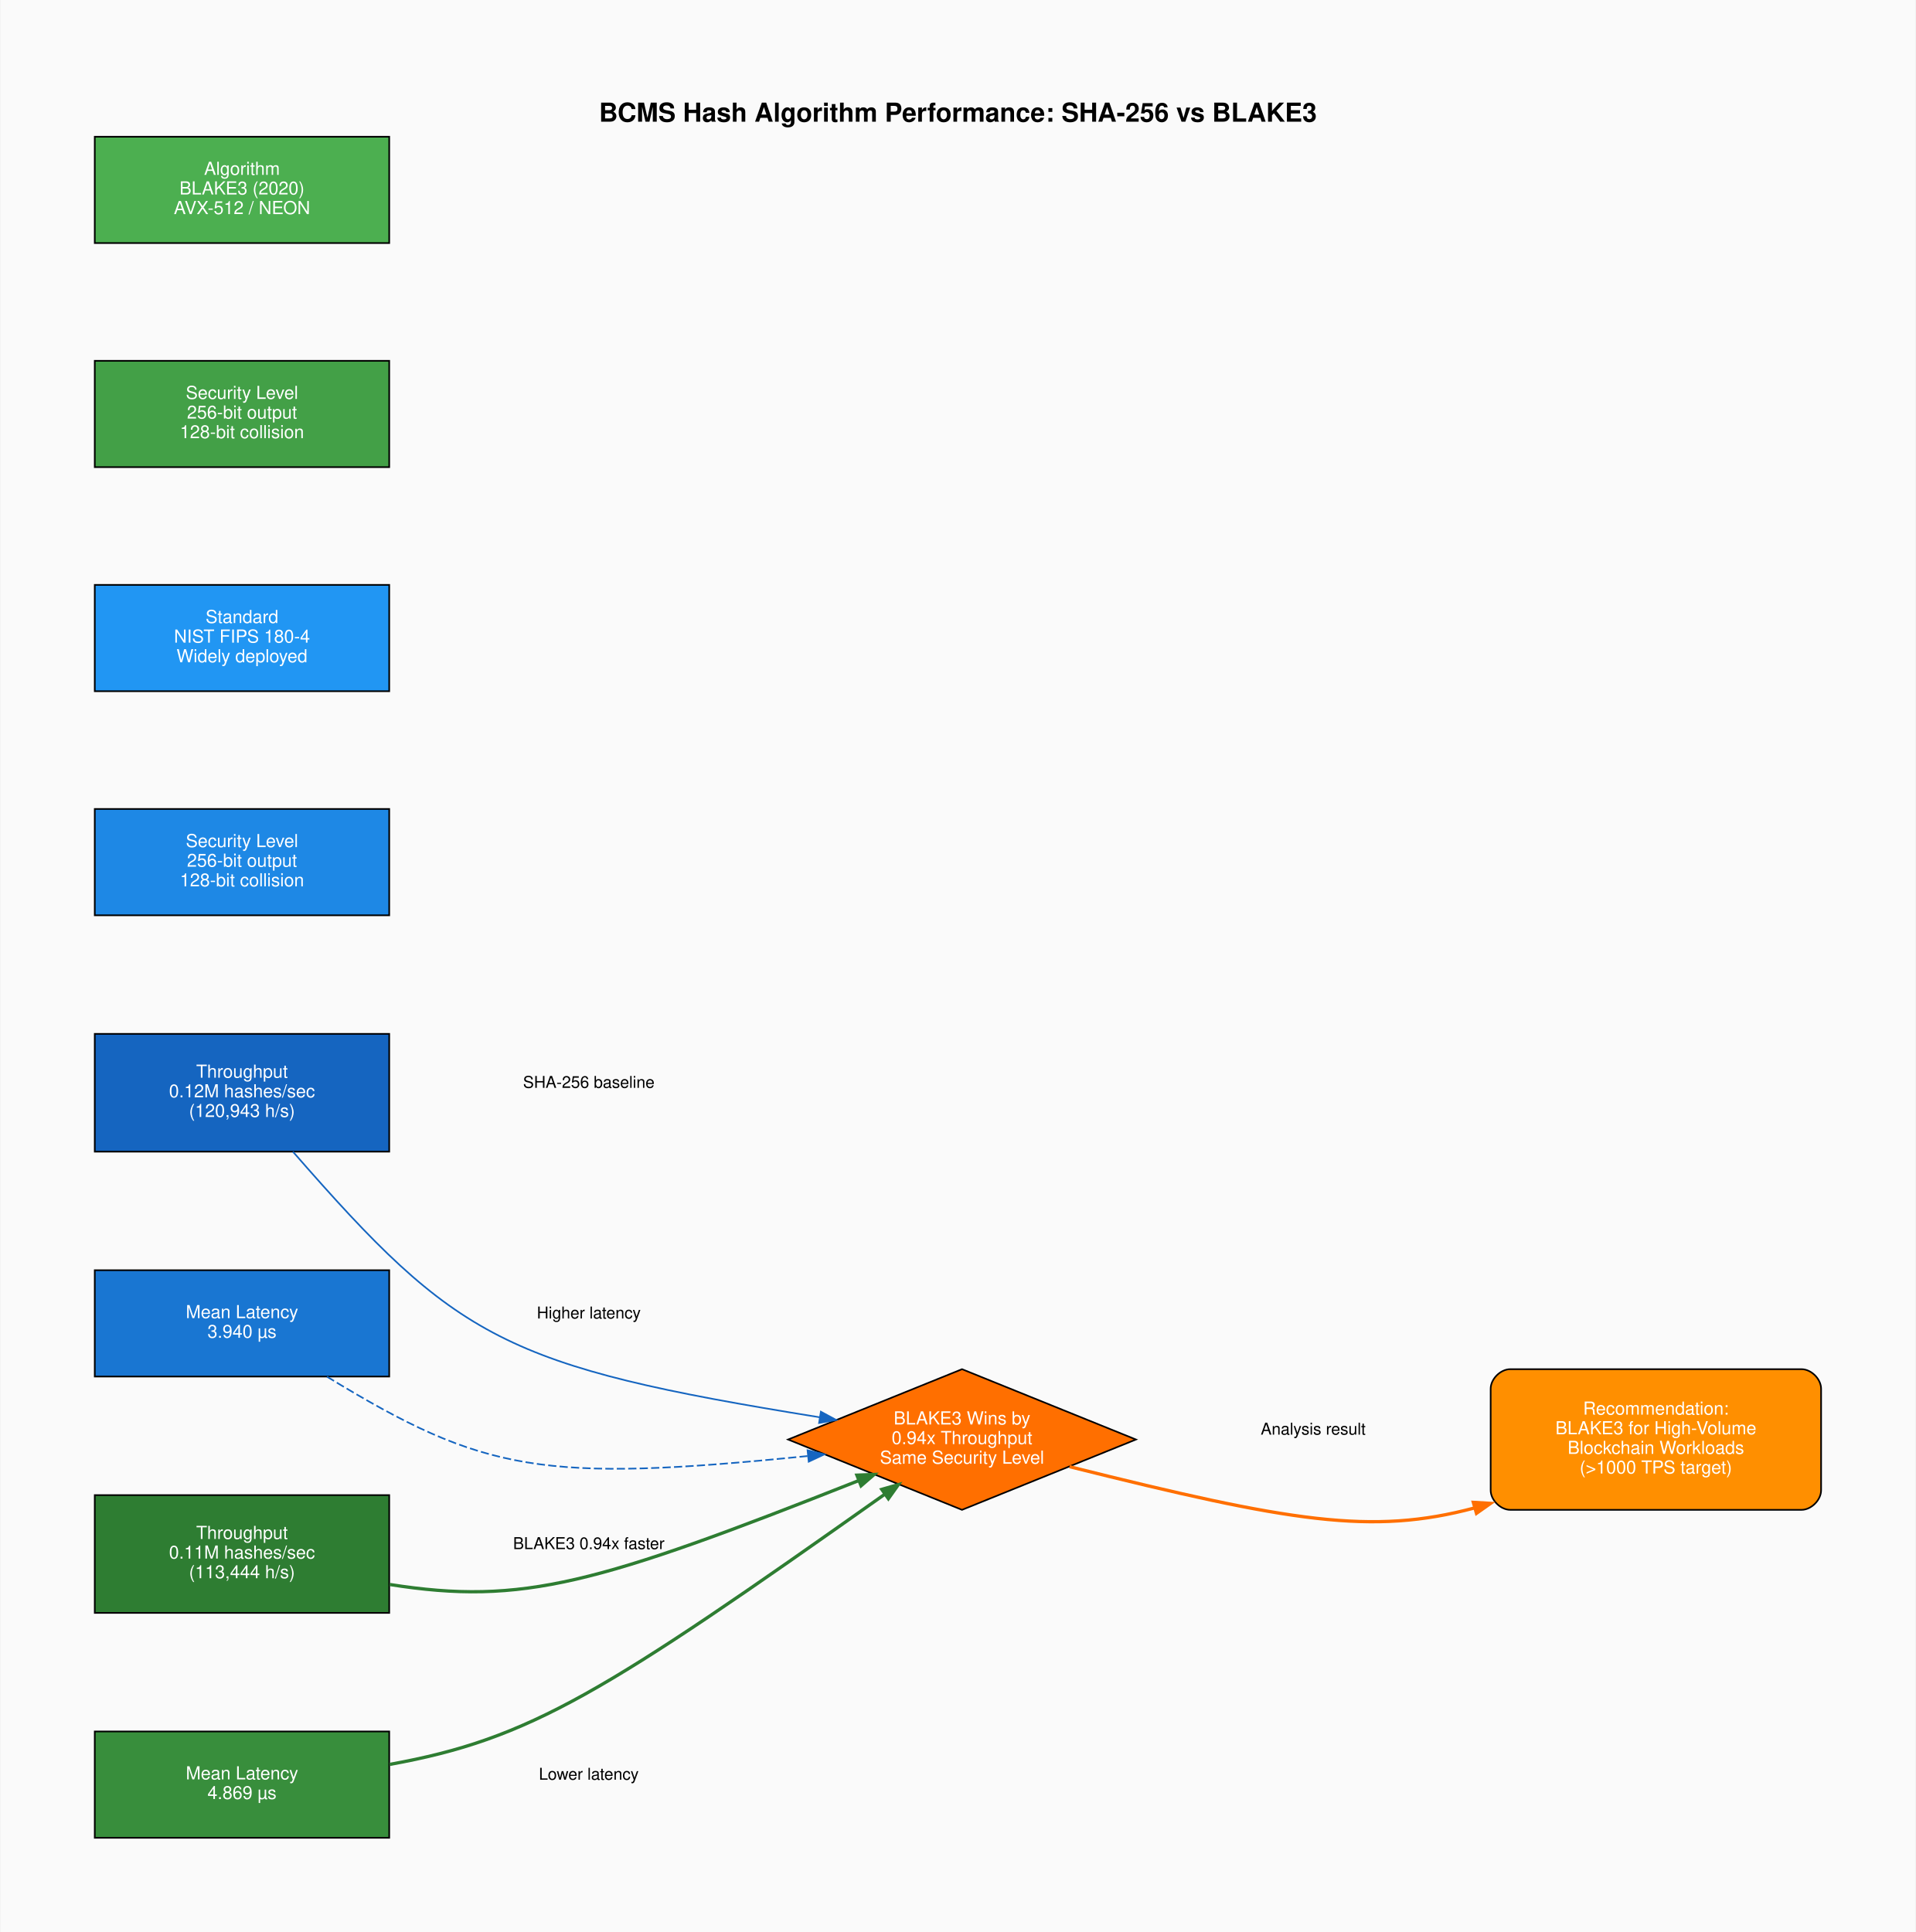
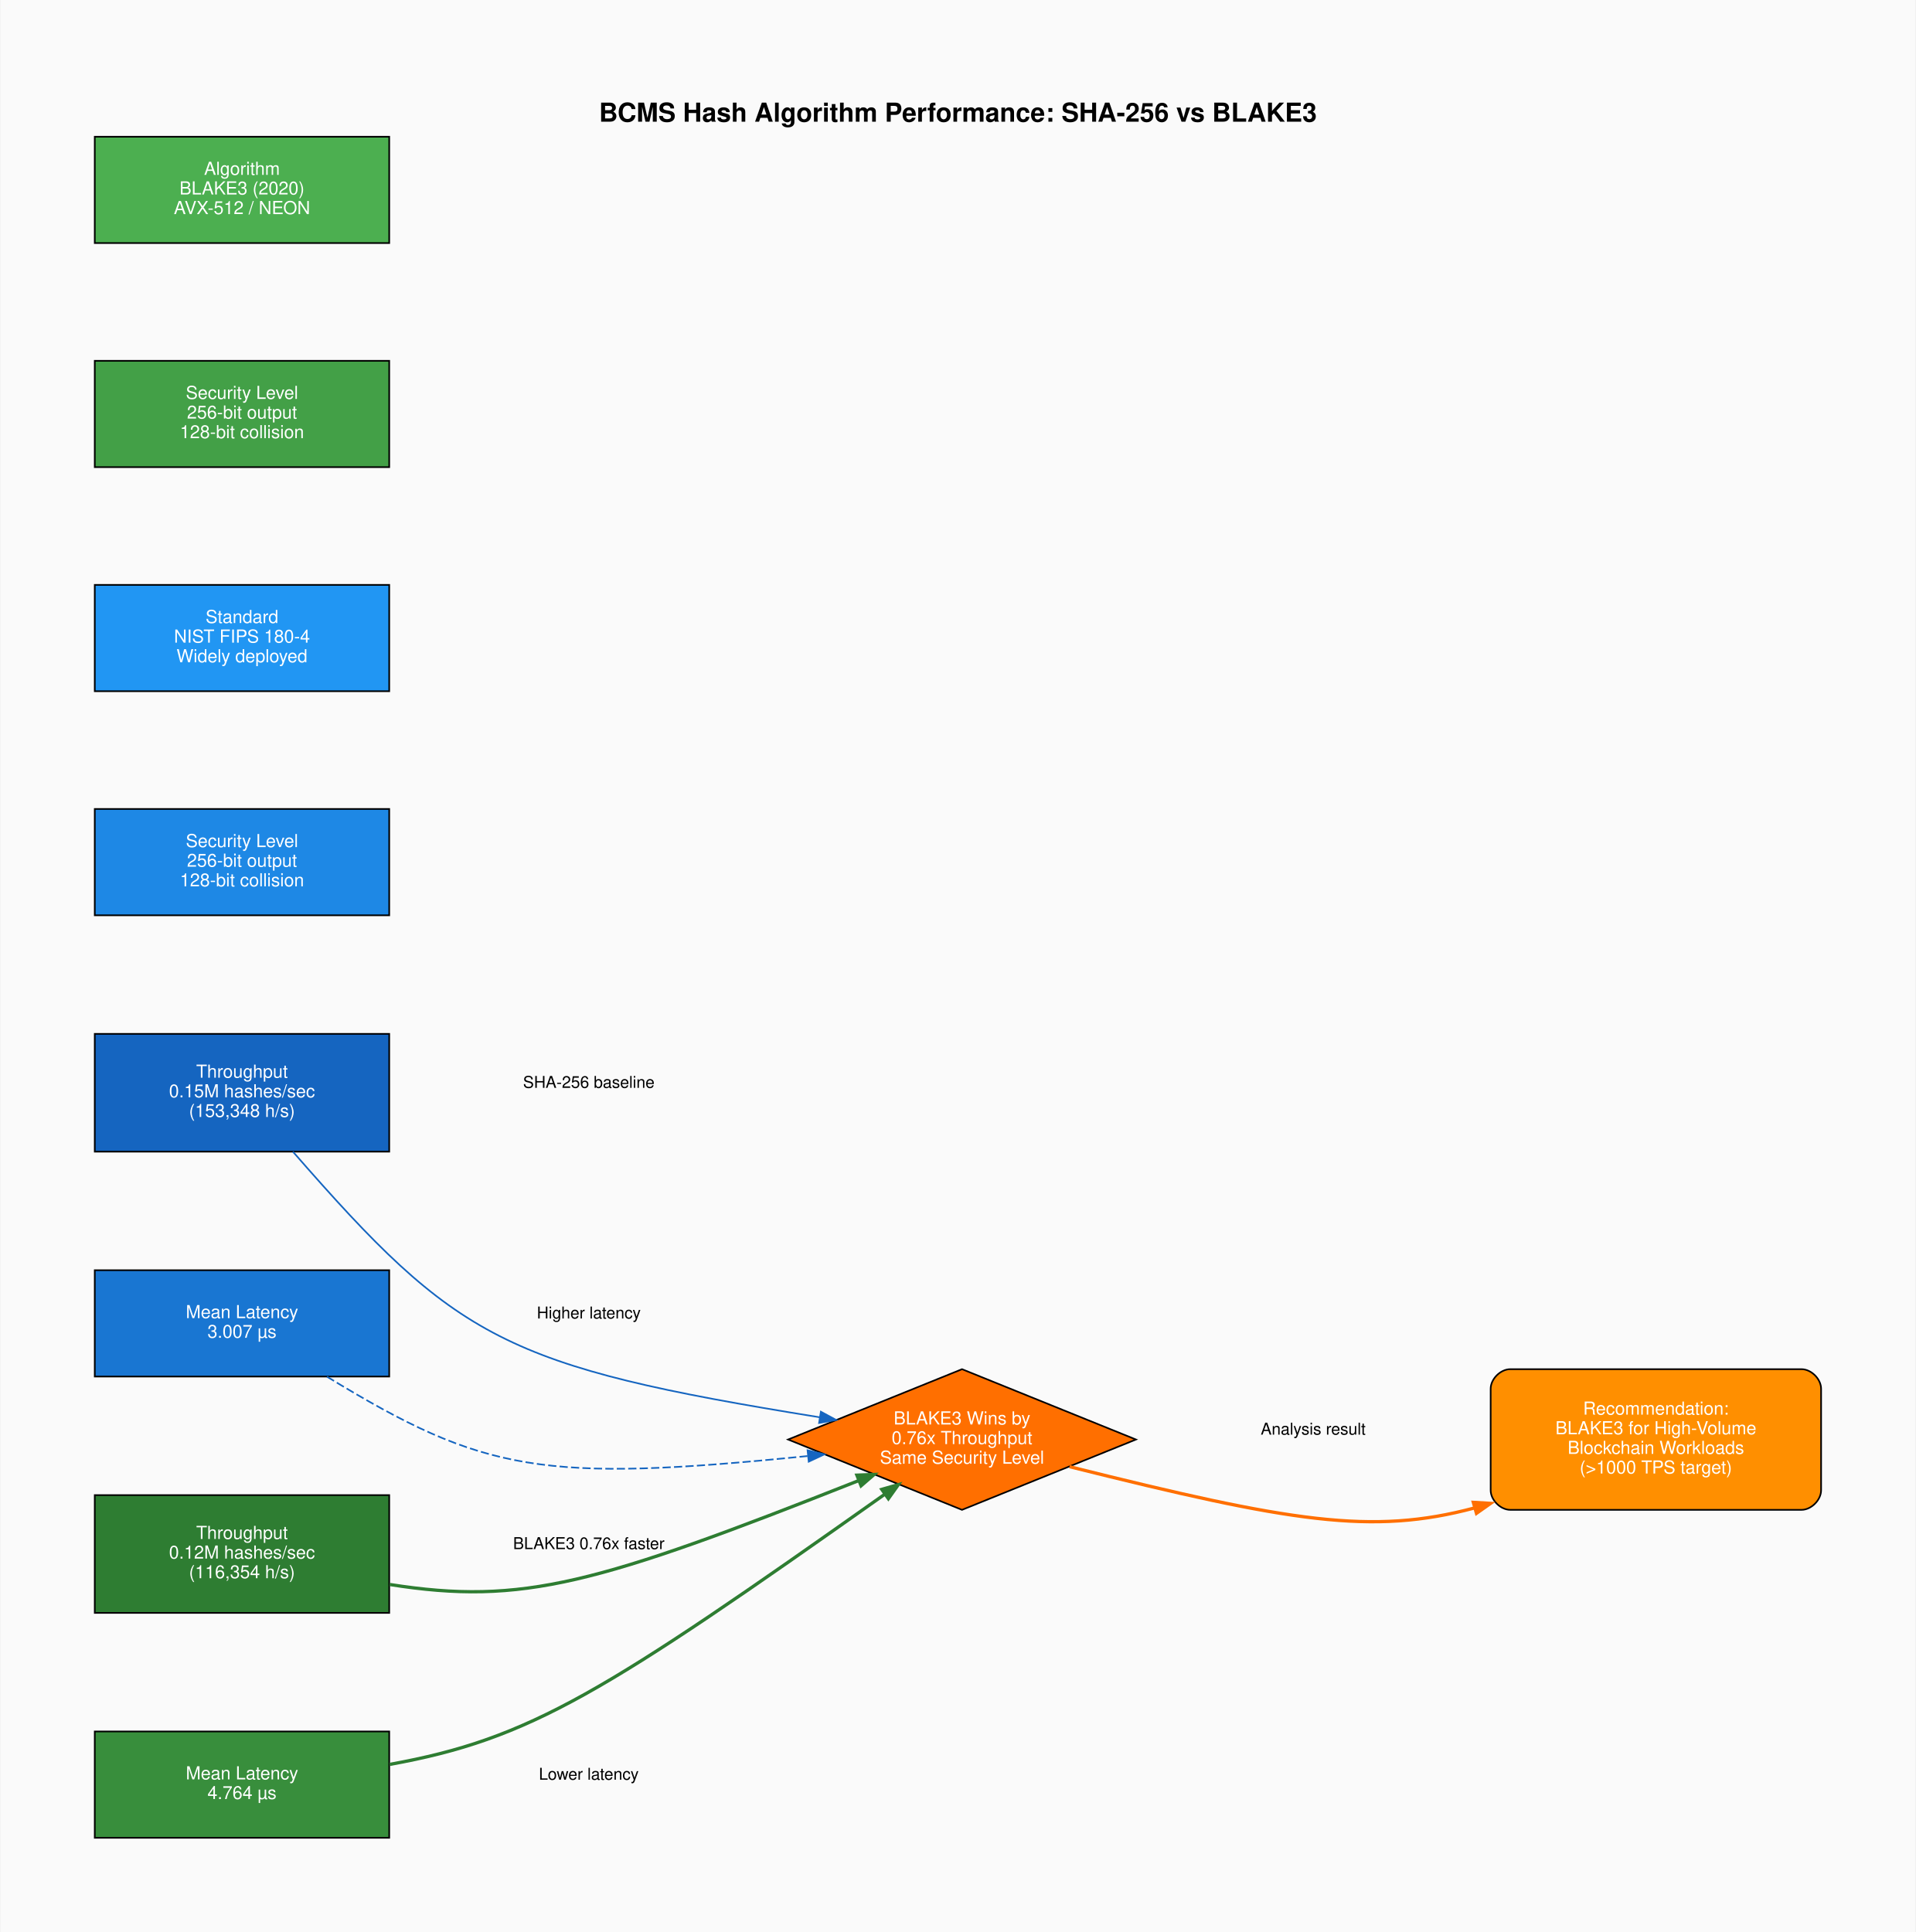
<svg xmlns="http://www.w3.org/2000/svg" width="1171pt" height="1181pt" viewBox="0.00 0.00 1170.53 1181.20">
  <g id="graph0" class="graph" transform="scale(1 1) rotate(0) translate(57.6 1123.6)">
    <polygon fill="#fafafa" stroke="transparent" points="-57.6,57.6 -57.6,-1123.6 1112.93,-1123.6 1112.93,57.6 -57.6,57.6" />
    <text text-anchor="middle" x="527.66" y="-1049.2" font-family="Helvetica,sans-Serif" font-weight="bold" font-size="16.00">BCMS Hash Algorithm Performance: SHA-256 vs BLAKE3</text>
    <g id="node1" class="node">
      <polygon fill="#1565c0" stroke="black" points="180,-491.5 0,-491.5 0,-419.5 180,-419.5 180,-491.5" />
      <text text-anchor="middle" x="90" y="-464.7" font-family="Helvetica,sans-Serif" font-size="11.00" fill="white">Throughput</text>
-       <text text-anchor="middle" x="90" y="-452.7" font-family="Helvetica,sans-Serif" font-size="11.00" fill="white">0.12M hashes/sec</text>
-       <text text-anchor="middle" x="90" y="-440.7" font-family="Helvetica,sans-Serif" font-size="11.00" fill="white">(120,943 h/s)</text>
+       <text text-anchor="middle" x="90" y="-452.7" font-family="Helvetica,sans-Serif" font-size="11.00" fill="white">0.15M hashes/sec</text>
+       <text text-anchor="middle" x="90" y="-440.7" font-family="Helvetica,sans-Serif" font-size="11.00" fill="white">(153,348 h/s)</text>
    </g>
    <g id="node9" class="node">
      <polygon fill="#ff6f00" stroke="black" points="530.16,-286.5 423.84,-243.5 530.16,-200.5 636.49,-243.5 530.16,-286.5" />
      <text text-anchor="middle" x="530.16" y="-252.7" font-family="Helvetica,sans-Serif" font-size="11.00" fill="white">BLAKE3 Wins by</text>
-       <text text-anchor="middle" x="530.16" y="-240.7" font-family="Helvetica,sans-Serif" font-size="11.00" fill="white">0.94x Throughput</text>
+       <text text-anchor="middle" x="530.16" y="-240.7" font-family="Helvetica,sans-Serif" font-size="11.00" fill="white">0.76x Throughput</text>
      <text text-anchor="middle" x="530.16" y="-228.7" font-family="Helvetica,sans-Serif" font-size="11.00" fill="white">Same Security Level</text>
    </g>
    <g id="edge1" class="edge">
      <path fill="none" stroke="#1565c0" d="M121.14,-419.47C221.56,-304.34 250.04,-288.2 443.27,-257.07" />
      <polygon fill="#1565c0" stroke="#1565c0" points="443.88,-260.51 453.2,-255.47 442.77,-253.6 443.88,-260.51" />
      <text text-anchor="middle" x="302" y="-458.5" font-family="Helvetica,sans-Serif" font-size="10.00">SHA-256 baseline</text>
    </g>
    <g id="node2" class="node">
      <polygon fill="#1976d2" stroke="black" points="180,-347 0,-347 0,-282 180,-282 180,-347" />
      <text text-anchor="middle" x="90" y="-317.7" font-family="Helvetica,sans-Serif" font-size="11.00" fill="white">Mean Latency</text>
-       <text text-anchor="middle" x="90" y="-305.7" font-family="Helvetica,sans-Serif" font-size="11.00" fill="white">3.940 µs</text>
+       <text text-anchor="middle" x="90" y="-305.7" font-family="Helvetica,sans-Serif" font-size="11.00" fill="white">3.007 µs</text>
    </g>
    <g id="edge3" class="edge">
      <path fill="none" stroke="#1565c0" stroke-dasharray="5,2" d="M141.97,-281.91C238.09,-223.24 273.81,-217.1 435.71,-233.39" />
      <polygon fill="#1565c0" stroke="#1565c0" points="435.74,-236.91 446.04,-234.44 436.45,-229.95 435.74,-236.91" />
      <text text-anchor="middle" x="302" y="-317.5" font-family="Helvetica,sans-Serif" font-size="10.00">Higher latency</text>
    </g>
    <g id="node3" class="node">
      <polygon fill="#1e88e5" stroke="black" points="180,-629 0,-629 0,-564 180,-564 180,-629" />
      <text text-anchor="middle" x="90" y="-605.7" font-family="Helvetica,sans-Serif" font-size="11.00" fill="white">Security Level</text>
      <text text-anchor="middle" x="90" y="-593.7" font-family="Helvetica,sans-Serif" font-size="11.00" fill="white">256-bit output</text>
      <text text-anchor="middle" x="90" y="-581.7" font-family="Helvetica,sans-Serif" font-size="11.00" fill="white">128-bit collision</text>
    </g>
    <g id="node4" class="node">
      <polygon fill="#2196f3" stroke="black" points="180,-766 0,-766 0,-701 180,-701 180,-766" />
      <text text-anchor="middle" x="90" y="-742.7" font-family="Helvetica,sans-Serif" font-size="11.00" fill="white">Standard</text>
      <text text-anchor="middle" x="90" y="-730.7" font-family="Helvetica,sans-Serif" font-size="11.00" fill="white">NIST FIPS 180-4</text>
      <text text-anchor="middle" x="90" y="-718.7" font-family="Helvetica,sans-Serif" font-size="11.00" fill="white">Widely deployed</text>
    </g>
    <g id="node5" class="node">
      <polygon fill="#2e7d32" stroke="black" points="180,-209.5 0,-209.5 0,-137.5 180,-137.5 180,-209.5" />
      <text text-anchor="middle" x="90" y="-182.7" font-family="Helvetica,sans-Serif" font-size="11.00" fill="white">Throughput</text>
-       <text text-anchor="middle" x="90" y="-170.7" font-family="Helvetica,sans-Serif" font-size="11.00" fill="white">0.11M hashes/sec</text>
-       <text text-anchor="middle" x="90" y="-158.7" font-family="Helvetica,sans-Serif" font-size="11.00" fill="white">(113,444 h/s)</text>
+       <text text-anchor="middle" x="90" y="-170.7" font-family="Helvetica,sans-Serif" font-size="11.00" fill="white">0.12M hashes/sec</text>
+       <text text-anchor="middle" x="90" y="-158.7" font-family="Helvetica,sans-Serif" font-size="11.00" fill="white">(116,354 h/s)</text>
    </g>
    <g id="edge2" class="edge">
      <path fill="none" stroke="#2e7d32" stroke-width="2" d="M180.25,-154.87C261.78,-142.02 307.1,-155.18 466.79,-218.3" />
      <polygon fill="#2e7d32" stroke="#2e7d32" stroke-width="2" points="465.89,-221.71 476.47,-222.13 468.46,-215.2 465.89,-221.71" />
-       <text text-anchor="middle" x="302" y="-176.5" font-family="Helvetica,sans-Serif" font-size="10.00">BLAKE3 0.94x faster</text>
+       <text text-anchor="middle" x="302" y="-176.5" font-family="Helvetica,sans-Serif" font-size="10.00">BLAKE3 0.76x faster</text>
    </g>
    <g id="node6" class="node">
      <polygon fill="#388e3c" stroke="black" points="180,-65 0,-65 0,0 180,0 180,-65" />
      <text text-anchor="middle" x="90" y="-35.7" font-family="Helvetica,sans-Serif" font-size="11.00" fill="white">Mean Latency</text>
-       <text text-anchor="middle" x="90" y="-23.7" font-family="Helvetica,sans-Serif" font-size="11.00" fill="white">4.869 µs</text>
+       <text text-anchor="middle" x="90" y="-23.7" font-family="Helvetica,sans-Serif" font-size="11.00" fill="white">4.764 µs</text>
    </g>
    <g id="edge4" class="edge">
      <path fill="none" stroke="#2e7d32" stroke-width="2" d="M180.25,-44.86C266.42,-60.39 311.25,-88.57 483.01,-210.09" />
      <polygon fill="#2e7d32" stroke="#2e7d32" stroke-width="2" points="481.1,-213.02 491.28,-215.94 485.14,-207.31 481.1,-213.02" />
      <text text-anchor="middle" x="302" y="-35.5" font-family="Helvetica,sans-Serif" font-size="10.00">Lower latency</text>
    </g>
    <g id="node7" class="node">
      <polygon fill="#43a047" stroke="black" points="180,-903 0,-903 0,-838 180,-838 180,-903" />
      <text text-anchor="middle" x="90" y="-879.7" font-family="Helvetica,sans-Serif" font-size="11.00" fill="white">Security Level</text>
      <text text-anchor="middle" x="90" y="-867.7" font-family="Helvetica,sans-Serif" font-size="11.00" fill="white">256-bit output</text>
      <text text-anchor="middle" x="90" y="-855.7" font-family="Helvetica,sans-Serif" font-size="11.00" fill="white">128-bit collision</text>
    </g>
    <g id="node8" class="node">
      <polygon fill="#4caf50" stroke="black" points="180,-1040 0,-1040 0,-975 180,-975 180,-1040" />
      <text text-anchor="middle" x="90" y="-1016.7" font-family="Helvetica,sans-Serif" font-size="11.00" fill="white">Algorithm</text>
      <text text-anchor="middle" x="90" y="-1004.7" font-family="Helvetica,sans-Serif" font-size="11.00" fill="white">BLAKE3 (2020)</text>
      <text text-anchor="middle" x="90" y="-992.7" font-family="Helvetica,sans-Serif" font-size="11.00" fill="white">AVX-512 / NEON</text>
    </g>
    <g id="node10" class="node">
      <path fill="#ff8f00" stroke="black" d="M1043.33,-286.5C1043.33,-286.5 865.33,-286.5 865.33,-286.5 859.33,-286.5 853.33,-280.5 853.33,-274.5 853.33,-274.5 853.33,-212.5 853.33,-212.5 853.33,-206.5 859.33,-200.5 865.33,-200.5 865.33,-200.5 1043.33,-200.5 1043.33,-200.5 1049.33,-200.5 1055.33,-206.5 1055.33,-212.5 1055.33,-212.5 1055.33,-274.5 1055.33,-274.5 1055.33,-280.5 1049.33,-286.5 1043.33,-286.5" />
      <text text-anchor="middle" x="954.33" y="-258.7" font-family="Helvetica,sans-Serif" font-size="11.00" fill="white">Recommendation:</text>
      <text text-anchor="middle" x="954.33" y="-246.7" font-family="Helvetica,sans-Serif" font-size="11.00" fill="white">BLAKE3 for High-Volume</text>
      <text text-anchor="middle" x="954.33" y="-234.7" font-family="Helvetica,sans-Serif" font-size="11.00" fill="white">Blockchain Workloads</text>
      <text text-anchor="middle" x="954.33" y="-222.7" font-family="Helvetica,sans-Serif" font-size="11.00" fill="white">(&gt;1000 TPS target)</text>
    </g>
    <g id="edge5" class="edge">
      <path fill="none" stroke="#ff6f00" stroke-width="2" d="M595.9,-226.9C730.74,-193.23 780.55,-184.82 843.5,-201.67" />
      <polygon fill="#ff6f00" stroke="#ff6f00" stroke-width="2" points="842.73,-205.09 853.31,-204.46 844.65,-198.36 842.73,-205.09" />
      <text text-anchor="middle" x="744.83" y="-246.5" font-family="Helvetica,sans-Serif" font-size="10.00">Analysis result</text>
    </g>
  </g>
</svg>
